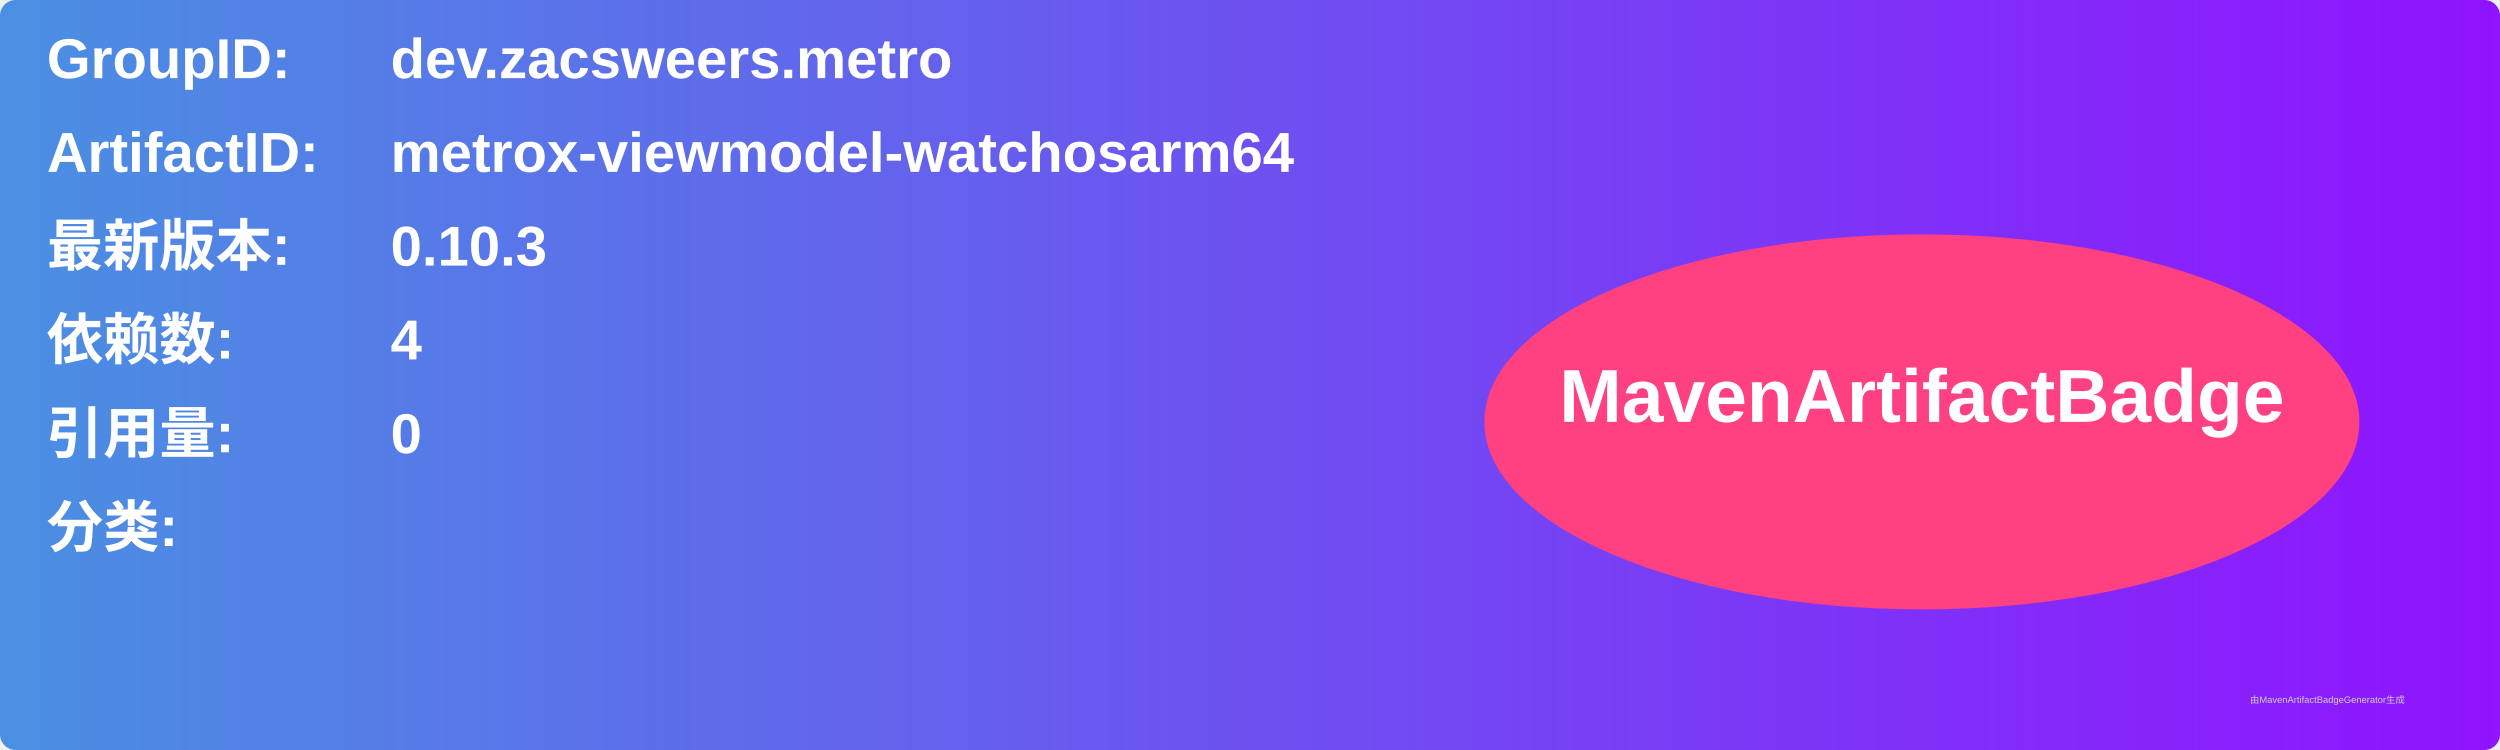
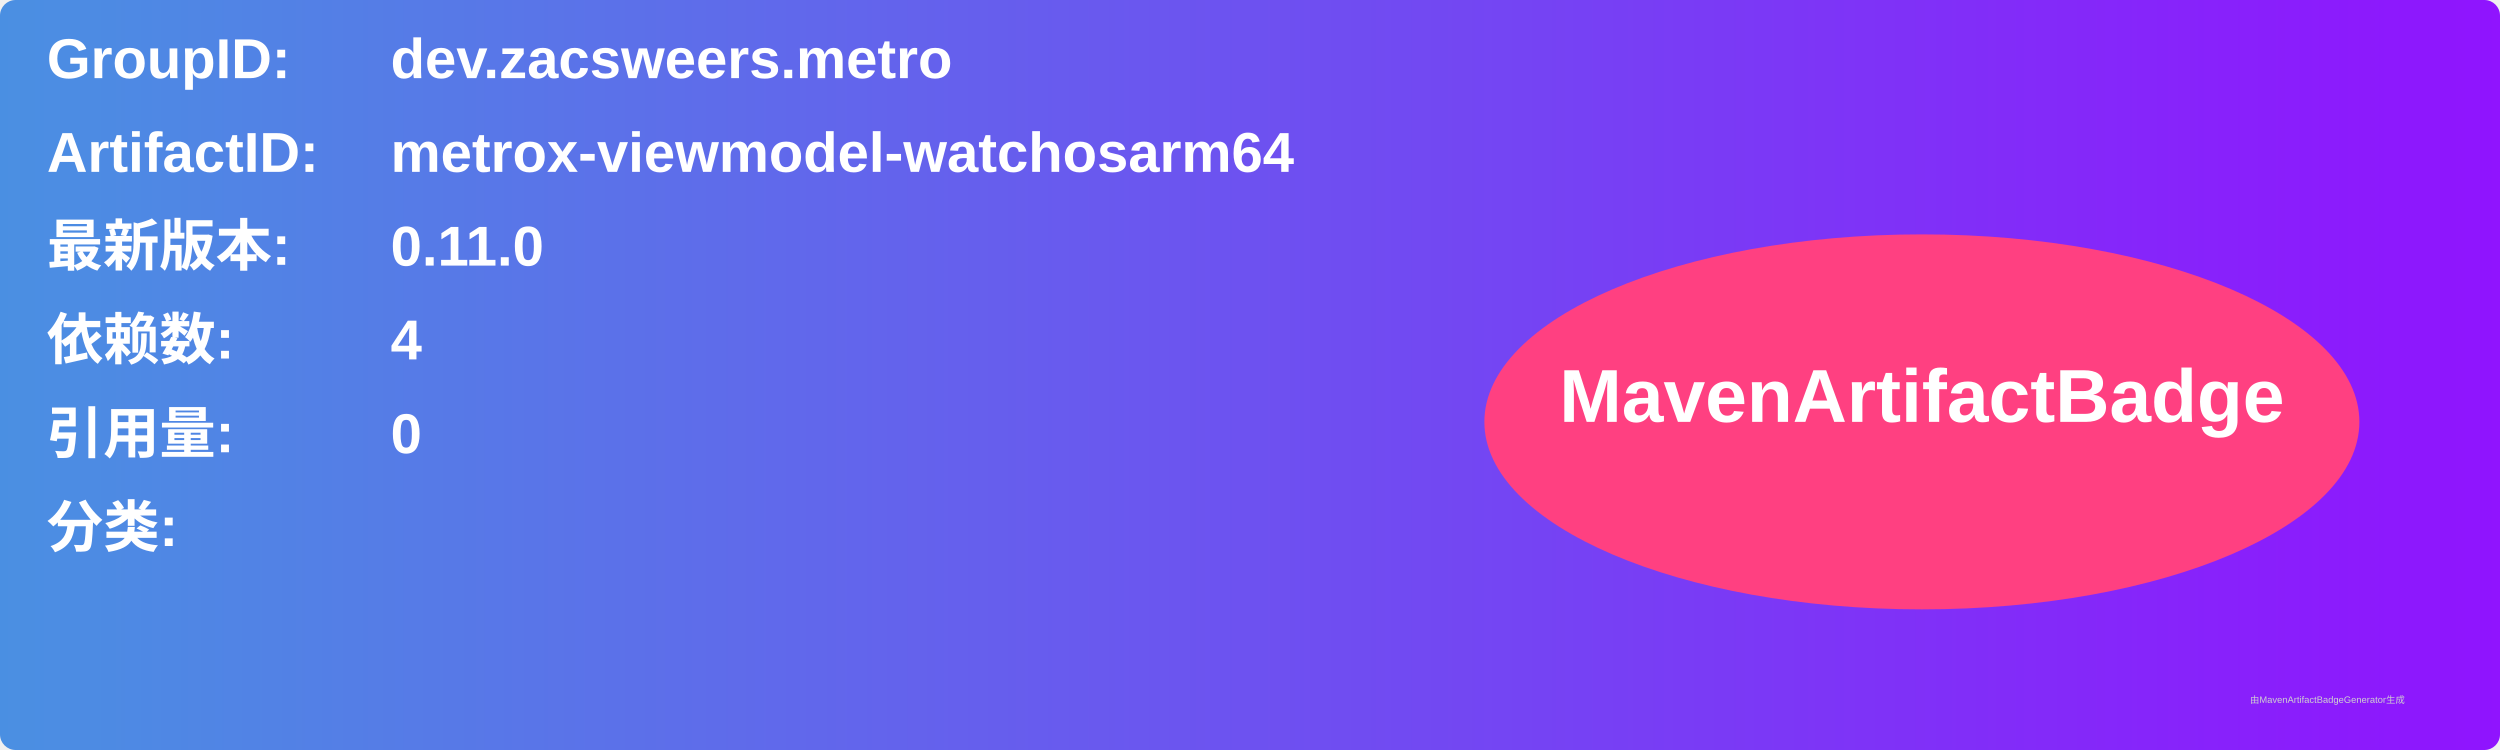
<svg xmlns="http://www.w3.org/2000/svg" width="800" height="240" viewBox="0 0 800 240">
  <linearGradient id="grad" x1="0%" y1="0%" x2="100%" y2="0%">
    <stop offset="0%" stop-color="#4a90e2" />
    <stop offset="100%" stop-color="#9013fe" />
  </linearGradient>
  <rect width="100%" height="100%" rx="5" ry="5" fill="url(#grad)" />
  <g transform="translate(15, 15)">
    <text x="0" y="10" font-family="Arial" font-size="18" fill="white" font-weight="bold" width="260">GroupID:</text>
    <text x="110" y="10" font-family="Arial" font-size="18" fill="white" font-weight="bold" width="460">dev.zacsweers.metro</text>
    <text x="0" y="40" font-family="Arial" font-size="18" fill="white" font-weight="bold" width="260">ArtifactID:</text>
    <text x="110" y="40" font-family="Arial" font-size="18" fill="white" font-weight="bold" width="460">metrox-viewmodel-watchosarm64</text>
    <text x="0" y="70" font-family="Arial" font-size="18" fill="white" font-weight="bold">最新版本:</text>
    <text x="110" y="70" font-family="Arial" font-size="18" fill="white" font-weight="bold">
-       <tspan font-weight="bold">0.10.3</tspan>
+       <tspan font-weight="bold">0.11.0</tspan>
    </text>
    <text x="0" y="100" font-family="Arial" font-size="18" fill="white" font-weight="bold">依赖数: </text>
    <text x="110" y="100" font-family="Arial" font-size="18" fill="white">
      <tspan font-weight="bold">4</tspan>
    </text>
    <text x="0" y="130" font-family="Arial" font-size="18" fill="white" font-weight="bold">引用量: </text>
    <text x="110" y="130" font-family="Arial" font-size="18" fill="white">
      <tspan font-weight="bold">0</tspan>
    </text>
    <text x="0" y="160" font-family="Arial" font-size="18" fill="white" font-weight="bold">分类:</text>
    <text x="10" y="190" font-family="Arial" font-size="10" fill="white">
      <tspan font-weight="bold" />
    </text>
    <ellipse cx="600" cy="120" rx="140" ry="60" fill="#ff4081" />
    <text x="600" y="120" text-anchor="middle" font-family="Arial" font-size="24" fill="white" font-weight="bold">MavenArtifactBadge</text>
  </g>
  <text x="720" y="225" font-family="Arial" font-size="3" fill="#d0d0d0">由MavenArtifactBadgeGenerator生成</text>
</svg>
